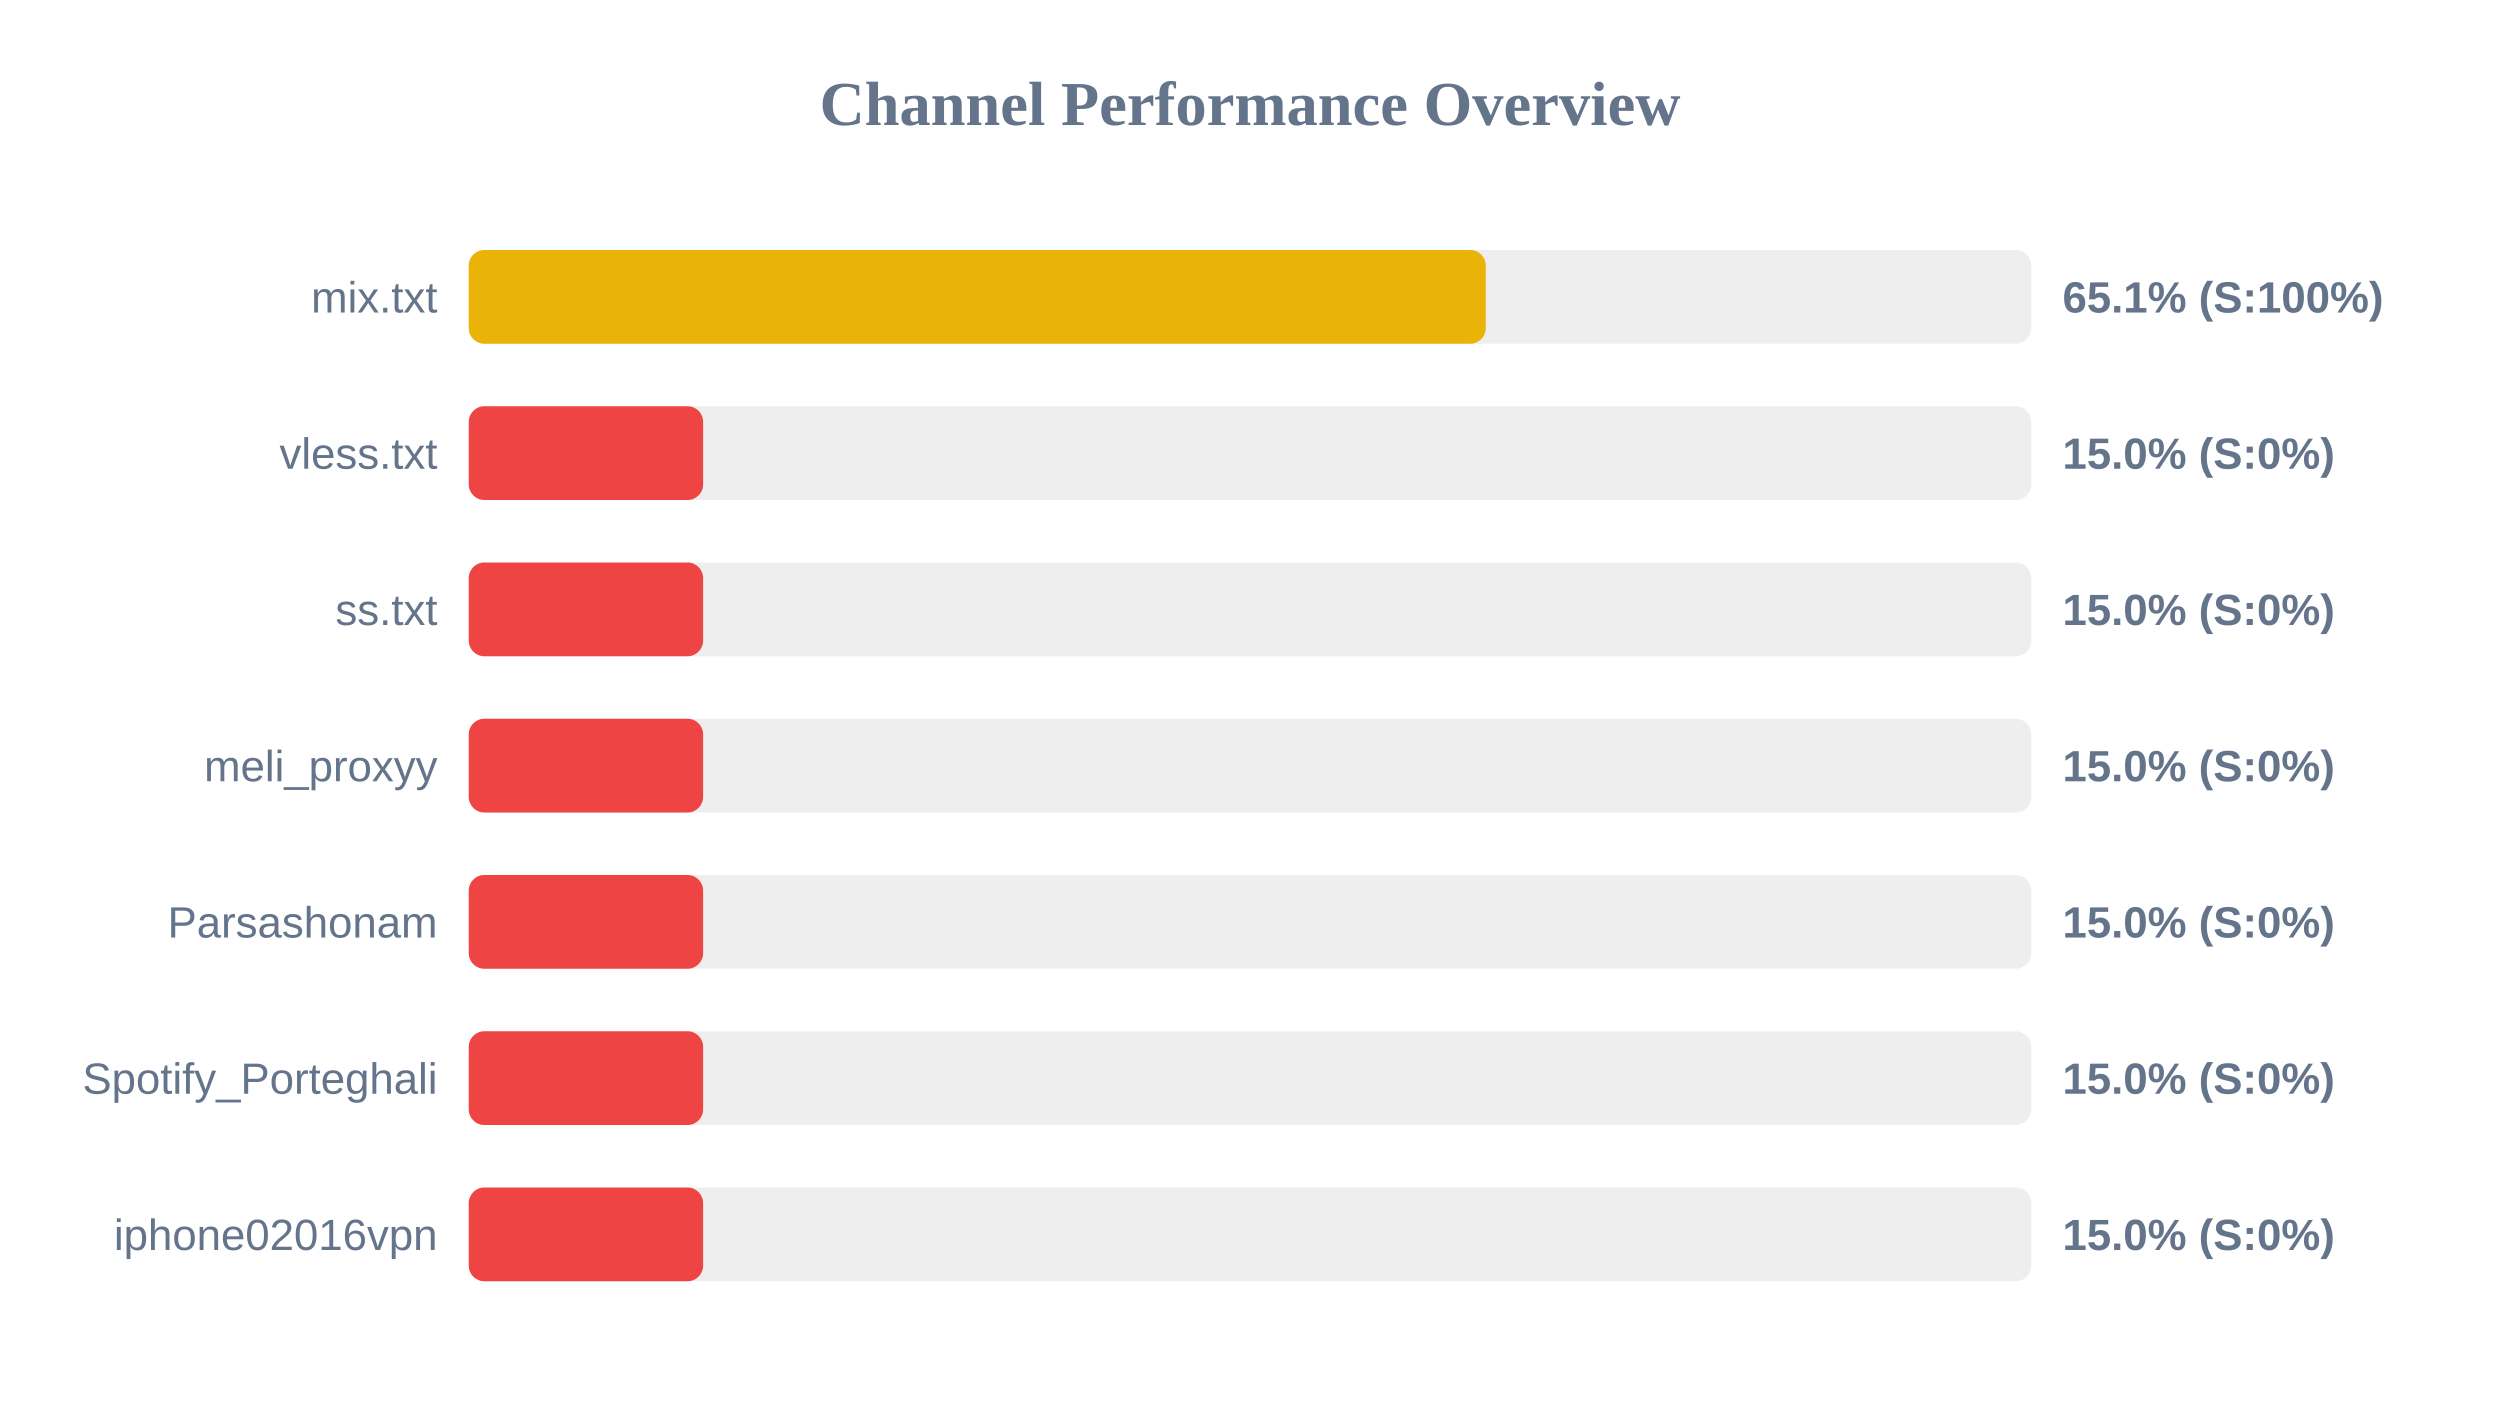
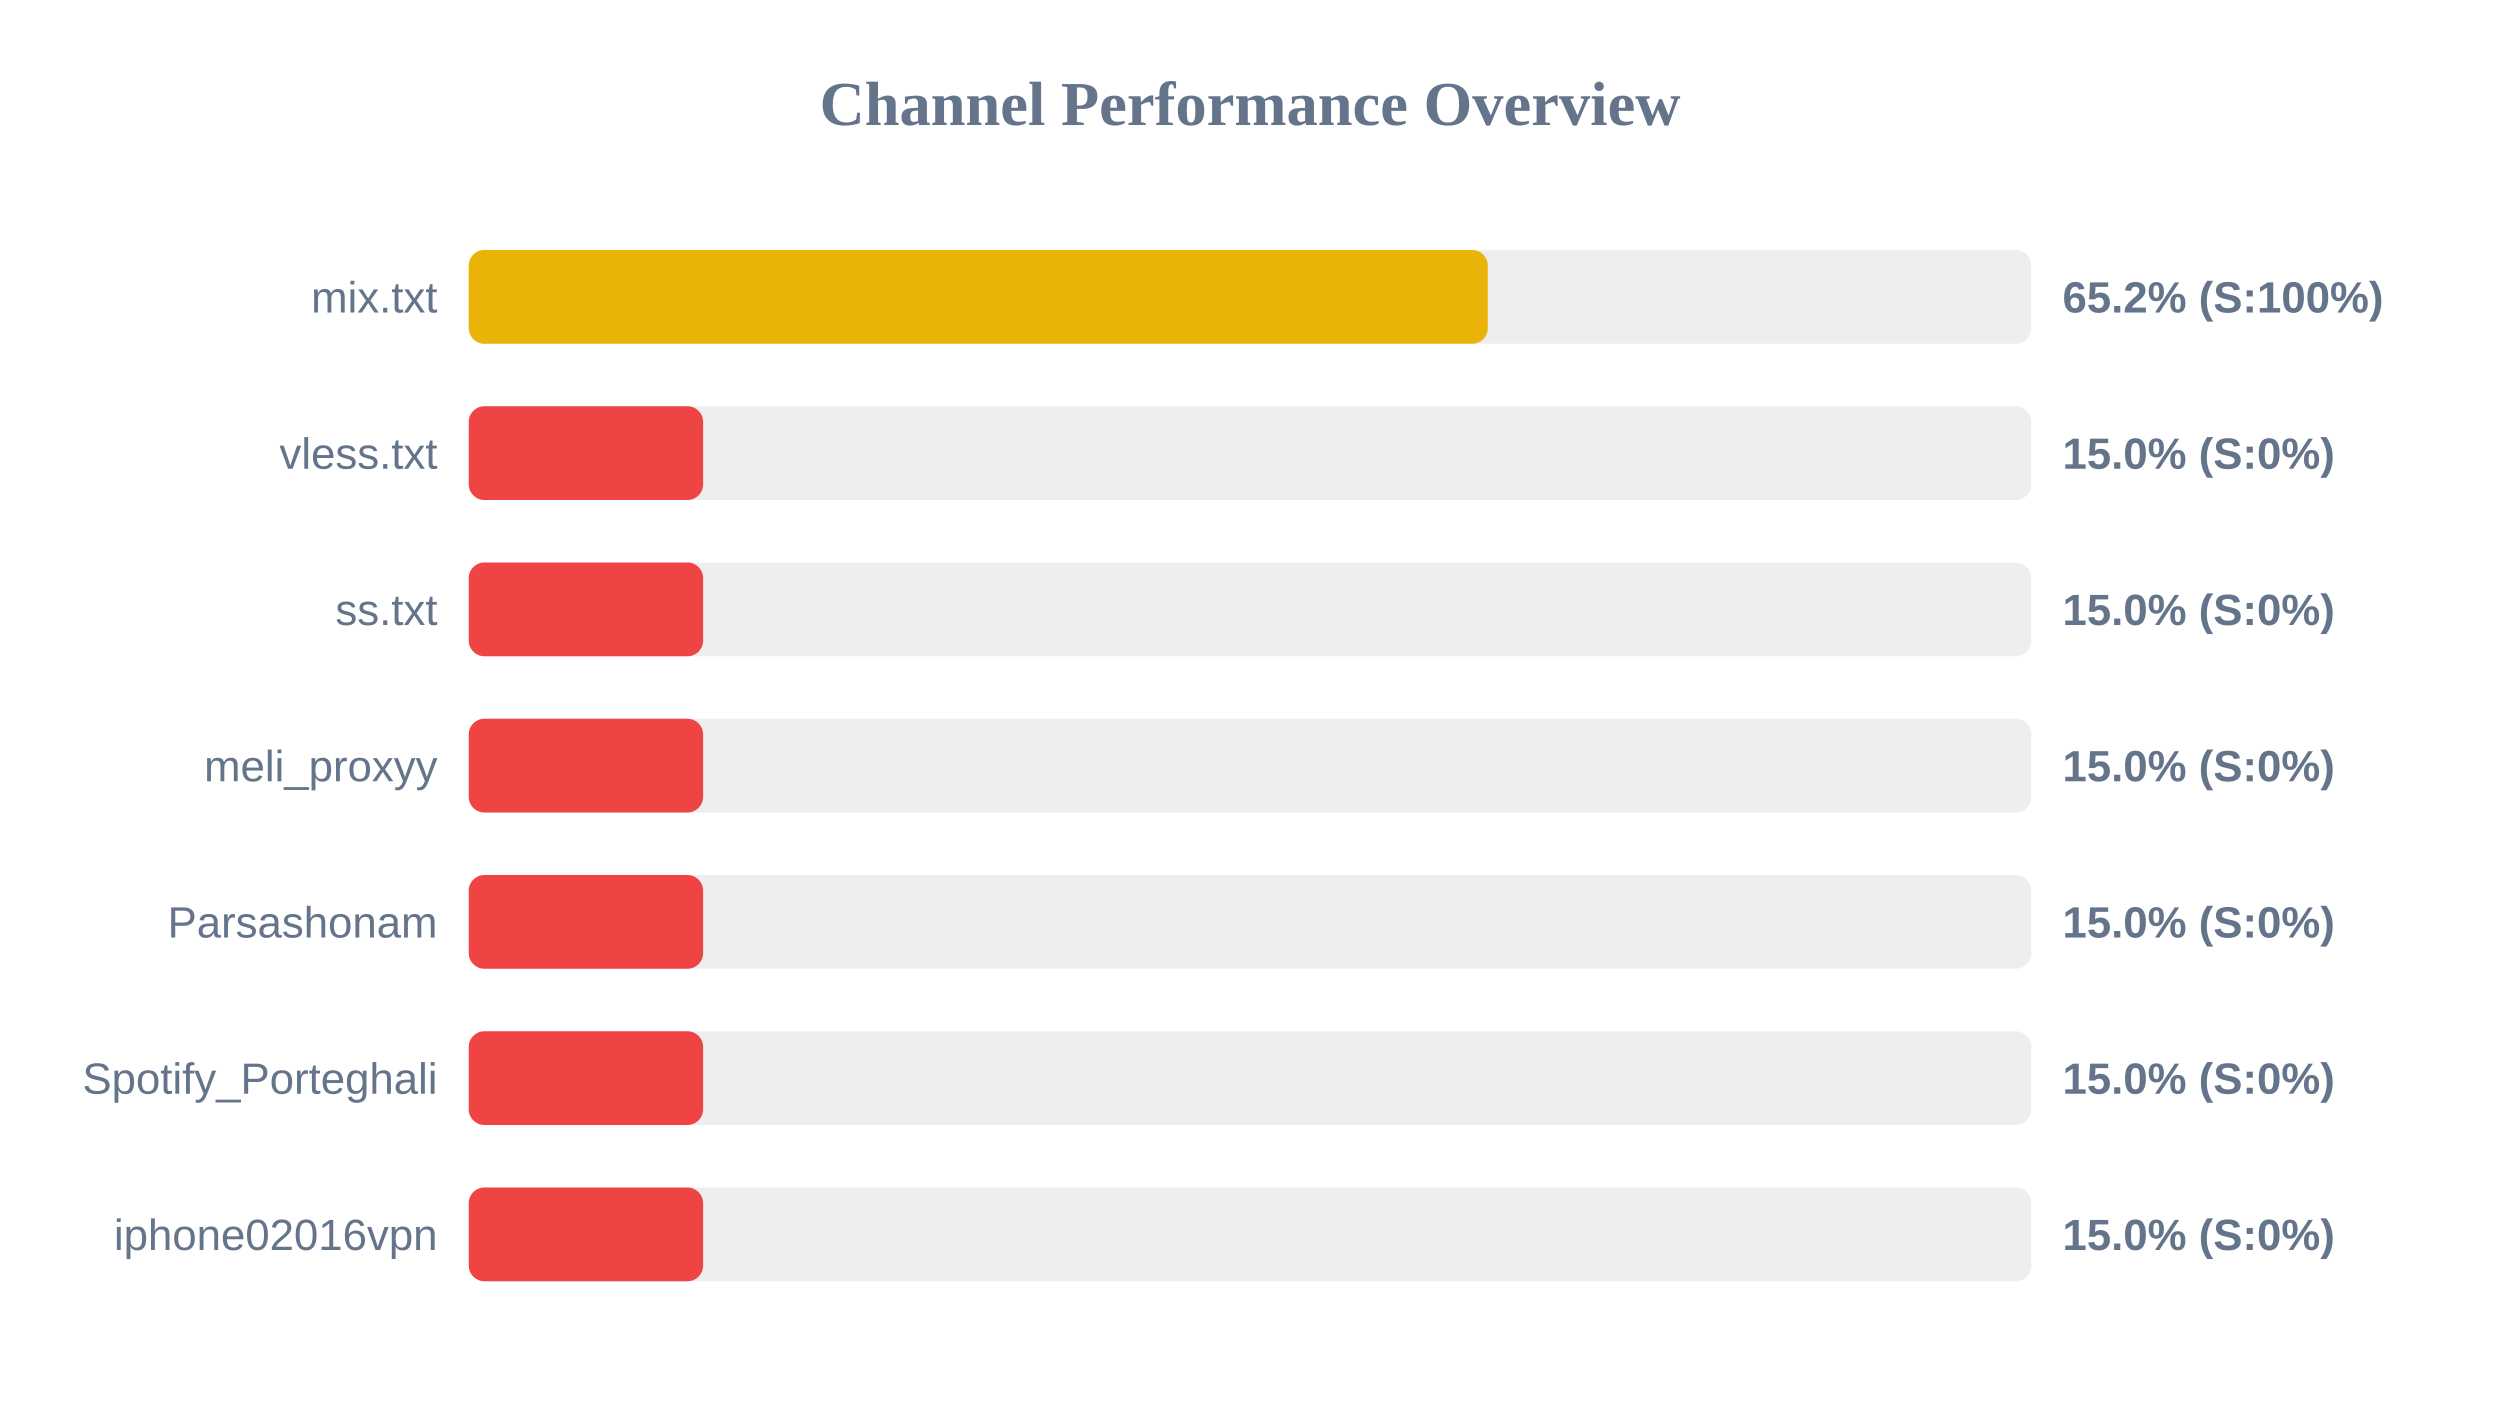
<svg xmlns="http://www.w3.org/2000/svg" width="800" height="450" version="1.1">
  <style>
        .row { font: 14px Arial; fill: #64748b; }
        .score { font: bold 14px Arial; fill: #64748b; }
    </style>
  <text x="400" y="40" text-anchor="middle" font-size="20px" font-weight="bold" fill="#64748b">Channel Performance Overview</text>
  <rect x="150" y="80" width="500" height="30" fill="#eee" rx="5" />
-   <rect x="150" y="80" width="325.45" height="30" fill="#eab308" rx="5" />
+   <rect x="150" y="80" width="326.1" height="30" fill="#eab308" rx="5" />
  <text x="140" y="100" text-anchor="end" class="row">mix.txt</text>
-   <text x="660" y="100" text-anchor="start" class="score">65.1% (S:100%)</text>
+   <text x="660" y="100" text-anchor="start" class="score">65.2% (S:100%)</text>
  <rect x="150" y="130" width="500" height="30" fill="#eee" rx="5" />
  <rect x="150" y="130" width="75.0" height="30" fill="#ef4444" rx="5" />
  <text x="140" y="150" text-anchor="end" class="row">vless.txt</text>
  <text x="660" y="150" text-anchor="start" class="score">15.0% (S:0%)</text>
  <rect x="150" y="180" width="500" height="30" fill="#eee" rx="5" />
  <rect x="150" y="180" width="75.0" height="30" fill="#ef4444" rx="5" />
  <text x="140" y="200" text-anchor="end" class="row">ss.txt</text>
  <text x="660" y="200" text-anchor="start" class="score">15.0% (S:0%)</text>
  <rect x="150" y="230" width="500" height="30" fill="#eee" rx="5" />
  <rect x="150" y="230" width="75.0" height="30" fill="#ef4444" rx="5" />
  <text x="140" y="250" text-anchor="end" class="row">meli_proxyy</text>
  <text x="660" y="250" text-anchor="start" class="score">15.0% (S:0%)</text>
  <rect x="150" y="280" width="500" height="30" fill="#eee" rx="5" />
  <rect x="150" y="280" width="75.0" height="30" fill="#ef4444" rx="5" />
  <text x="140" y="300" text-anchor="end" class="row">Parsashonam</text>
  <text x="660" y="300" text-anchor="start" class="score">15.0% (S:0%)</text>
  <rect x="150" y="330" width="500" height="30" fill="#eee" rx="5" />
  <rect x="150" y="330" width="75.0" height="30" fill="#ef4444" rx="5" />
  <text x="140" y="350" text-anchor="end" class="row">Spotify_Porteghali</text>
  <text x="660" y="350" text-anchor="start" class="score">15.0% (S:0%)</text>
  <rect x="150" y="380" width="500" height="30" fill="#eee" rx="5" />
  <rect x="150" y="380" width="75.0" height="30" fill="#ef4444" rx="5" />
  <text x="140" y="400" text-anchor="end" class="row">iphone02016vpn</text>
  <text x="660" y="400" text-anchor="start" class="score">15.0% (S:0%)</text>
</svg>
